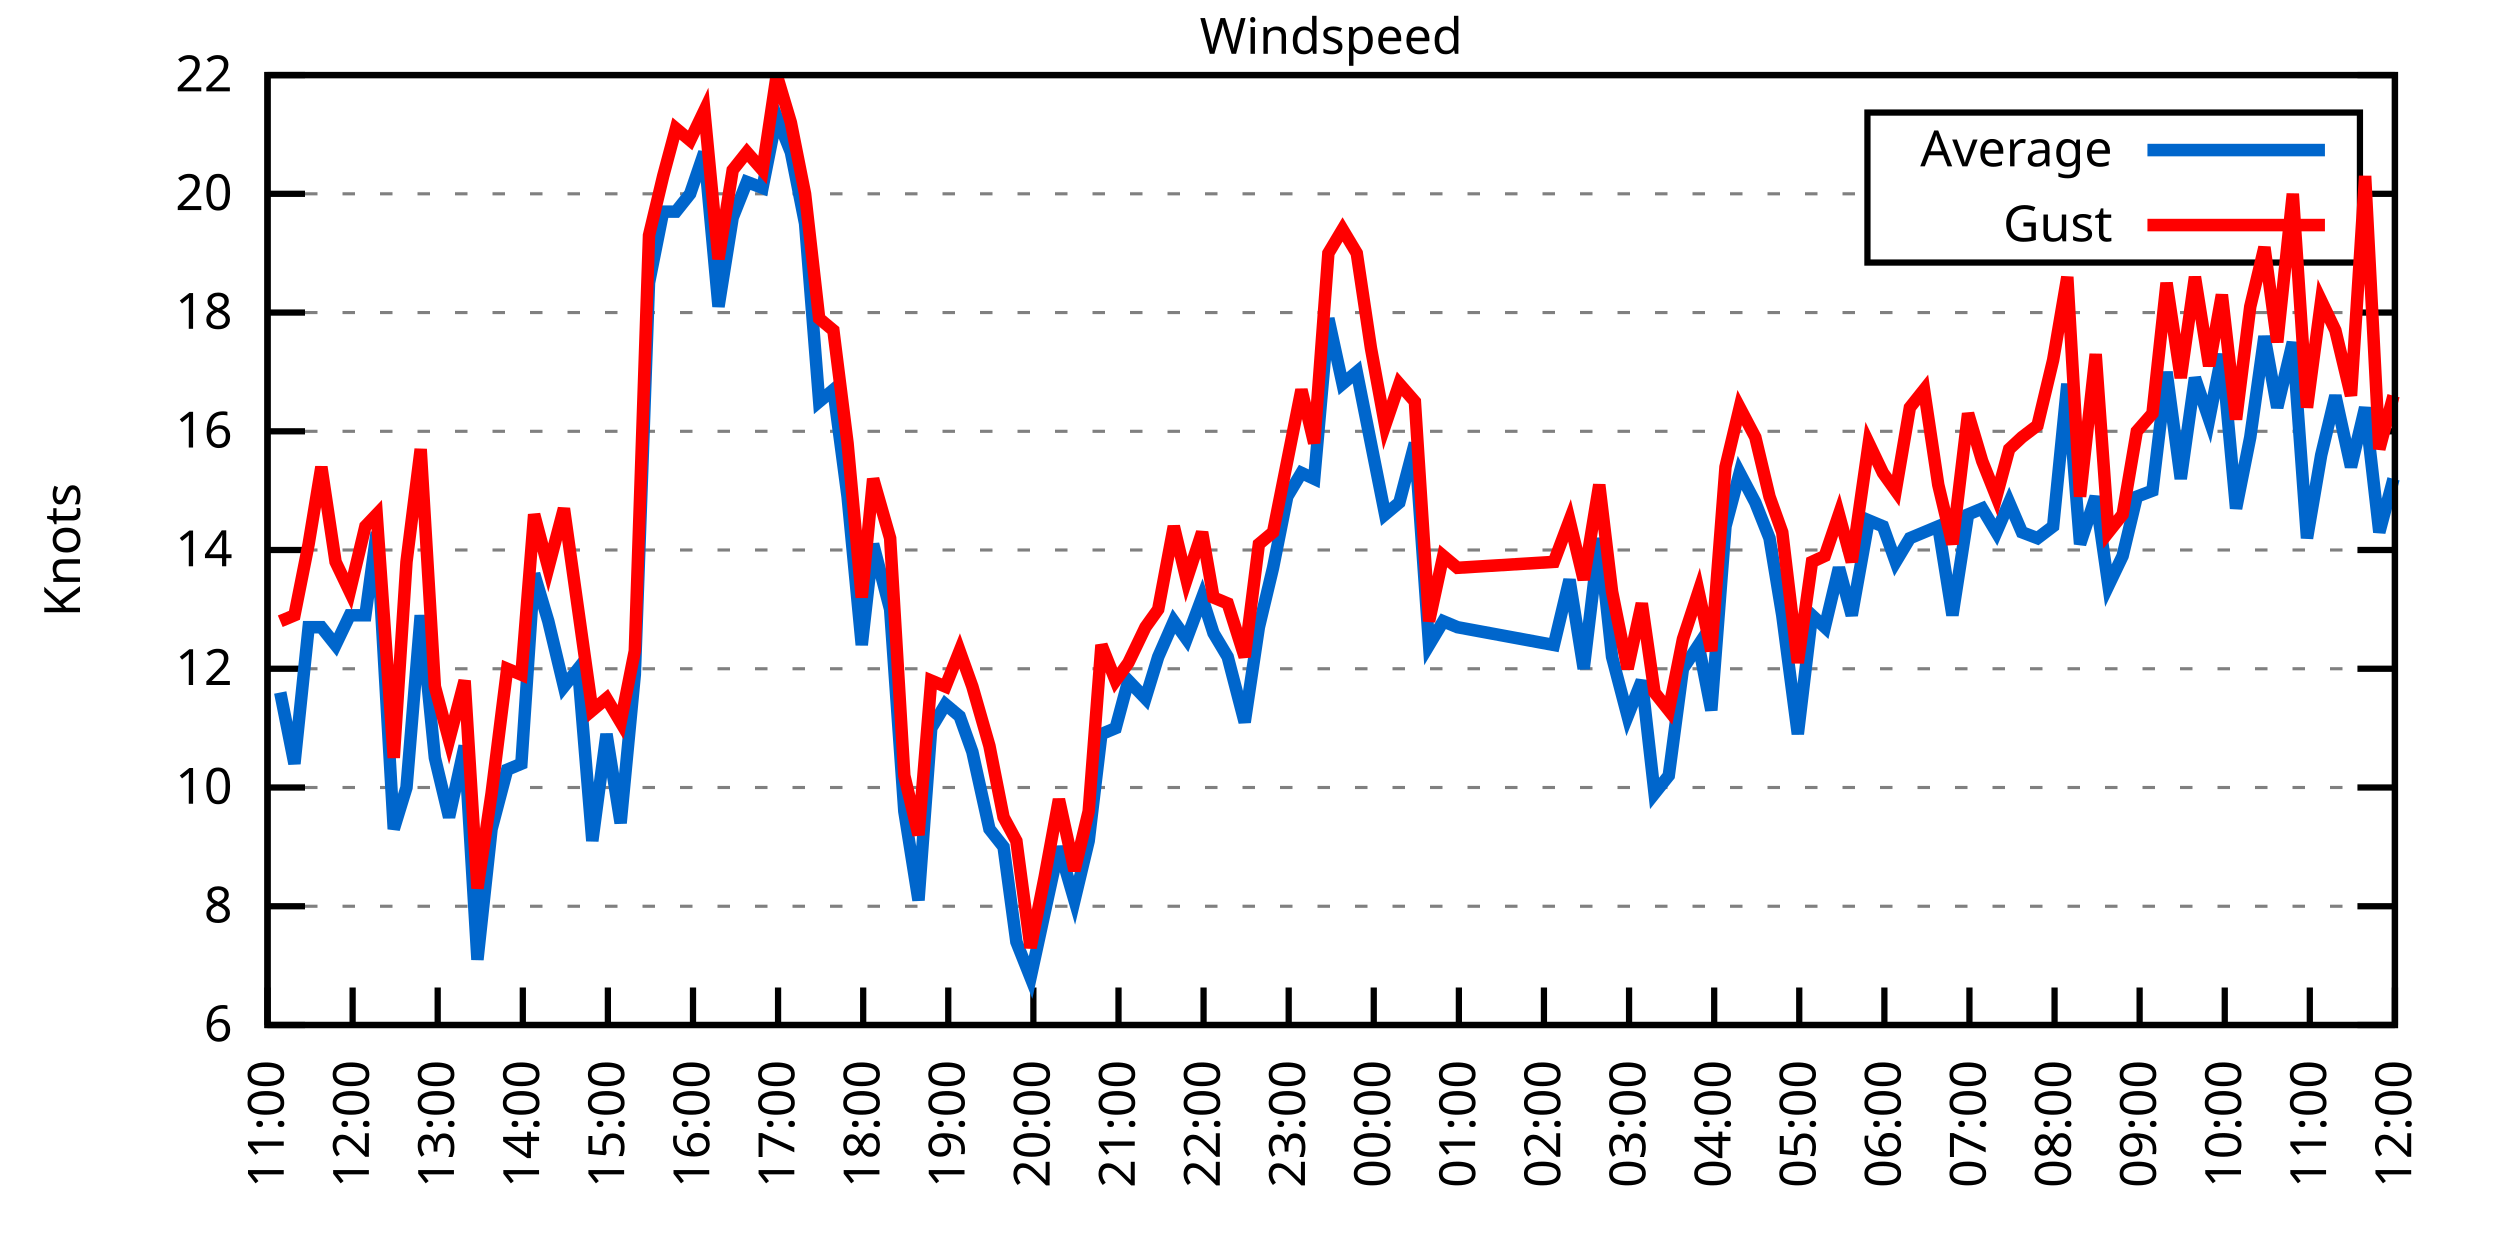
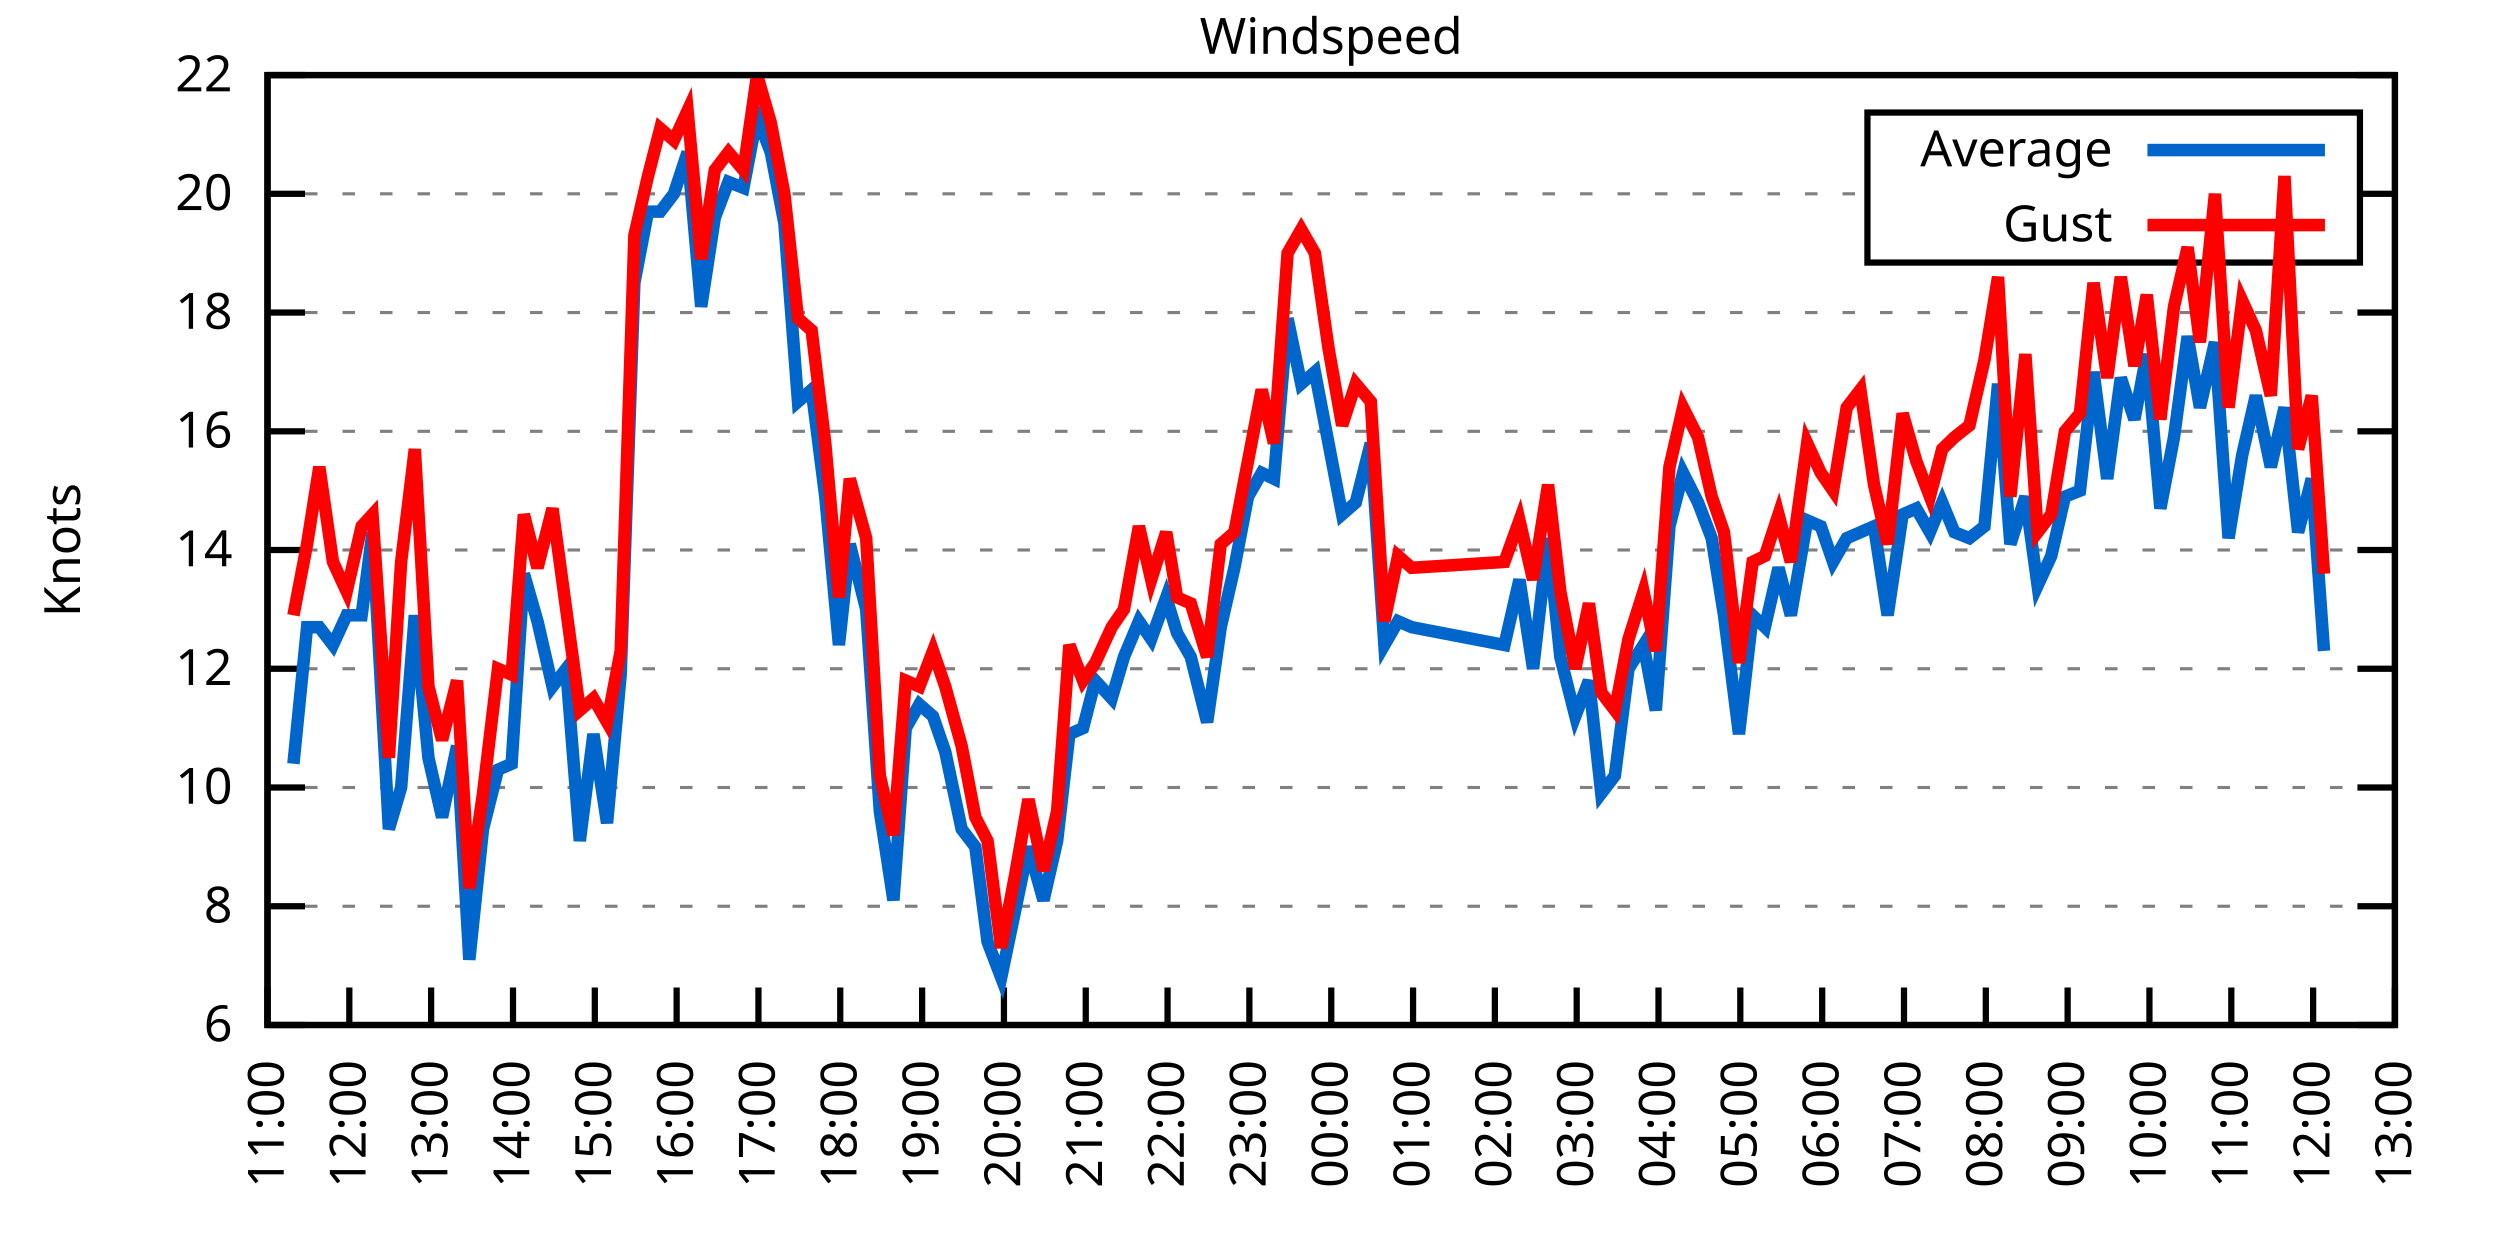
<svg xmlns="http://www.w3.org/2000/svg" xmlns:xlink="http://www.w3.org/1999/xlink" width="400" height="200" viewBox="0 0 400 200">
  <g id="gnuplot_canvas">
    <rect x="0" y="0" width="400" height="200" fill="none" />
    <defs>
      <circle id="gpDot" r="0.5" stroke-width="0.5" stroke="currentColor" />
      <path id="gpPt0" stroke-width="0.333" stroke="currentColor" d="M-1,0 h2 M0,-1 v2" />
      <path id="gpPt1" stroke-width="0.333" stroke="currentColor" d="M-1,-1 L1,1 M1,-1 L-1,1" />
      <path id="gpPt2" stroke-width="0.333" stroke="currentColor" d="M-1,0 L1,0 M0,-1 L0,1 M-1,-1 L1,1 M-1,1 L1,-1" />
      <rect id="gpPt3" stroke-width="0.333" stroke="currentColor" x="-1" y="-1" width="2" height="2" />
      <rect id="gpPt4" stroke-width="0.333" stroke="currentColor" fill="currentColor" x="-1" y="-1" width="2" height="2" />
      <circle id="gpPt5" stroke-width="0.333" stroke="currentColor" cx="0" cy="0" r="1" />
      <use xlink:href="#gpPt5" id="gpPt6" fill="currentColor" stroke="none" />
      <path id="gpPt7" stroke-width="0.333" stroke="currentColor" d="M0,-1.33 L-1.33,0.67 L1.33,0.67 z" />
      <use xlink:href="#gpPt7" id="gpPt8" fill="currentColor" stroke="none" />
      <use xlink:href="#gpPt7" id="gpPt9" stroke="currentColor" transform="rotate(180)" />
      <use xlink:href="#gpPt9" id="gpPt10" fill="currentColor" stroke="none" />
      <use xlink:href="#gpPt3" id="gpPt11" stroke="currentColor" transform="rotate(45)" />
      <use xlink:href="#gpPt11" id="gpPt12" fill="currentColor" stroke="none" />
      <path id="gpPt13" stroke-width="0.333" stroke="currentColor" d="M0,1.330 L1.265,0.411 L0.782,-1.067 L-0.782,-1.076 L-1.265,0.411 z" />
      <use xlink:href="#gpPt13" id="gpPt14" fill="currentColor" stroke="none" />
      <filter id="textbox" filterUnits="objectBoundingBox" x="0" y="0" height="1" width="1">
        <feFlood flood-color="white" flood-opacity="1" result="bgnd" />
        <feComposite in="SourceGraphic" in2="bgnd" operator="atop" />
      </filter>
      <filter id="greybox" filterUnits="objectBoundingBox" x="0" y="0" height="1" width="1">
        <feFlood flood-color="lightgrey" flood-opacity="1" result="grey" />
        <feComposite in="SourceGraphic" in2="grey" operator="atop" />
      </filter>
    </defs>
    <g fill="none" color="white" stroke="currentColor" stroke-width="1.00" stroke-linecap="butt" stroke-linejoin="miter">
</g>
    <g fill="none" color="black" stroke="currentColor" stroke-width="1.00" stroke-linecap="butt" stroke-linejoin="miter">
      <g stroke="none" shape-rendering="crispEdges">
        <polygon fill="rgb(255, 255, 255)" points="42.80,164.00 383.18,164.00 383.18,12.02 42.80,12.02 " />
      </g>
    </g>
    <g fill="none" color="black" stroke="currentColor" stroke-width="1.00" stroke-linecap="butt" stroke-linejoin="miter">
</g>
    <g fill="none" color="black" stroke="black" stroke-width="0.50" stroke-linecap="butt" stroke-linejoin="miter">
</g>
    <g fill="none" color="gray" stroke="currentColor" stroke-width="0.50" stroke-linecap="butt" stroke-linejoin="miter">
      <path stroke="gray" stroke-dasharray="2,4" class="gridline" d="M42.80,164.00 L383.19,164.00  " />
    </g>
    <g fill="none" color="gray" stroke="gray" stroke-width="1.00" stroke-linecap="butt" stroke-linejoin="miter">
</g>
    <g fill="none" color="black" stroke="currentColor" stroke-width="1.00" stroke-linecap="butt" stroke-linejoin="miter">
      <path stroke="black" d="M42.80,164.00 L48.80,164.00 M383.19,164.00 L377.19,164.00  " />
      <g transform="translate(37.20,166.60)" stroke="none" fill="black" font-family="Sans" font-size="8.00" text-anchor="end">
        <text>
          <tspan font-family="Sans"> 6</tspan>
        </text>
      </g>
    </g>
    <g fill="none" color="black" stroke="currentColor" stroke-width="1.00" stroke-linecap="butt" stroke-linejoin="miter">
</g>
    <g fill="none" color="black" stroke="black" stroke-width="0.50" stroke-linecap="butt" stroke-linejoin="miter">
</g>
    <g fill="none" color="gray" stroke="currentColor" stroke-width="0.50" stroke-linecap="butt" stroke-linejoin="miter">
      <path stroke="gray" stroke-dasharray="2,4" class="gridline" d="M42.80,145.00 L383.19,145.00  " />
    </g>
    <g fill="none" color="gray" stroke="gray" stroke-width="1.00" stroke-linecap="butt" stroke-linejoin="miter">
</g>
    <g fill="none" color="black" stroke="currentColor" stroke-width="1.00" stroke-linecap="butt" stroke-linejoin="miter">
      <path stroke="black" d="M42.80,145.00 L48.80,145.00 M383.19,145.00 L377.19,145.00  " />
      <g transform="translate(37.20,147.60)" stroke="none" fill="black" font-family="Sans" font-size="8.00" text-anchor="end">
        <text>
          <tspan font-family="Sans"> 8</tspan>
        </text>
      </g>
    </g>
    <g fill="none" color="black" stroke="currentColor" stroke-width="1.00" stroke-linecap="butt" stroke-linejoin="miter">
</g>
    <g fill="none" color="black" stroke="black" stroke-width="0.50" stroke-linecap="butt" stroke-linejoin="miter">
</g>
    <g fill="none" color="gray" stroke="currentColor" stroke-width="0.50" stroke-linecap="butt" stroke-linejoin="miter">
      <path stroke="gray" stroke-dasharray="2,4" class="gridline" d="M42.80,126.00 L383.19,126.00  " />
    </g>
    <g fill="none" color="gray" stroke="gray" stroke-width="1.00" stroke-linecap="butt" stroke-linejoin="miter">
</g>
    <g fill="none" color="black" stroke="currentColor" stroke-width="1.00" stroke-linecap="butt" stroke-linejoin="miter">
      <path stroke="black" d="M42.80,126.00 L48.80,126.00 M383.19,126.00 L377.19,126.00  " />
      <g transform="translate(37.20,128.60)" stroke="none" fill="black" font-family="Sans" font-size="8.00" text-anchor="end">
        <text>
          <tspan font-family="Sans"> 10</tspan>
        </text>
      </g>
    </g>
    <g fill="none" color="black" stroke="currentColor" stroke-width="1.00" stroke-linecap="butt" stroke-linejoin="miter">
</g>
    <g fill="none" color="black" stroke="black" stroke-width="0.50" stroke-linecap="butt" stroke-linejoin="miter">
</g>
    <g fill="none" color="gray" stroke="currentColor" stroke-width="0.50" stroke-linecap="butt" stroke-linejoin="miter">
      <path stroke="gray" stroke-dasharray="2,4" class="gridline" d="M42.80,107.00 L383.19,107.00  " />
    </g>
    <g fill="none" color="gray" stroke="gray" stroke-width="1.00" stroke-linecap="butt" stroke-linejoin="miter">
</g>
    <g fill="none" color="black" stroke="currentColor" stroke-width="1.00" stroke-linecap="butt" stroke-linejoin="miter">
      <path stroke="black" d="M42.80,107.00 L48.80,107.00 M383.19,107.00 L377.19,107.00  " />
      <g transform="translate(37.20,109.60)" stroke="none" fill="black" font-family="Sans" font-size="8.00" text-anchor="end">
        <text>
          <tspan font-family="Sans"> 12</tspan>
        </text>
      </g>
    </g>
    <g fill="none" color="black" stroke="currentColor" stroke-width="1.00" stroke-linecap="butt" stroke-linejoin="miter">
</g>
    <g fill="none" color="black" stroke="black" stroke-width="0.50" stroke-linecap="butt" stroke-linejoin="miter">
</g>
    <g fill="none" color="gray" stroke="currentColor" stroke-width="0.50" stroke-linecap="butt" stroke-linejoin="miter">
      <path stroke="gray" stroke-dasharray="2,4" class="gridline" d="M42.80,88.00 L383.19,88.00  " />
    </g>
    <g fill="none" color="gray" stroke="gray" stroke-width="1.00" stroke-linecap="butt" stroke-linejoin="miter">
</g>
    <g fill="none" color="black" stroke="currentColor" stroke-width="1.00" stroke-linecap="butt" stroke-linejoin="miter">
      <path stroke="black" d="M42.80,88.00 L48.80,88.00 M383.19,88.00 L377.19,88.00  " />
      <g transform="translate(37.20,90.60)" stroke="none" fill="black" font-family="Sans" font-size="8.00" text-anchor="end">
        <text>
          <tspan font-family="Sans"> 14</tspan>
        </text>
      </g>
    </g>
    <g fill="none" color="black" stroke="currentColor" stroke-width="1.00" stroke-linecap="butt" stroke-linejoin="miter">
</g>
    <g fill="none" color="black" stroke="black" stroke-width="0.50" stroke-linecap="butt" stroke-linejoin="miter">
</g>
    <g fill="none" color="gray" stroke="currentColor" stroke-width="0.50" stroke-linecap="butt" stroke-linejoin="miter">
      <path stroke="gray" stroke-dasharray="2,4" class="gridline" d="M42.80,69.01 L383.19,69.01  " />
    </g>
    <g fill="none" color="gray" stroke="gray" stroke-width="1.00" stroke-linecap="butt" stroke-linejoin="miter">
</g>
    <g fill="none" color="black" stroke="currentColor" stroke-width="1.00" stroke-linecap="butt" stroke-linejoin="miter">
      <path stroke="black" d="M42.80,69.01 L48.80,69.01 M383.19,69.01 L377.19,69.01  " />
      <g transform="translate(37.20,71.61)" stroke="none" fill="black" font-family="Sans" font-size="8.00" text-anchor="end">
        <text>
          <tspan font-family="Sans"> 16</tspan>
        </text>
      </g>
    </g>
    <g fill="none" color="black" stroke="currentColor" stroke-width="1.00" stroke-linecap="butt" stroke-linejoin="miter">
</g>
    <g fill="none" color="black" stroke="black" stroke-width="0.50" stroke-linecap="butt" stroke-linejoin="miter">
</g>
    <g fill="none" color="gray" stroke="currentColor" stroke-width="0.50" stroke-linecap="butt" stroke-linejoin="miter">
      <path stroke="gray" stroke-dasharray="2,4" class="gridline" d="M42.80,50.01 L383.19,50.01  " />
    </g>
    <g fill="none" color="gray" stroke="gray" stroke-width="1.00" stroke-linecap="butt" stroke-linejoin="miter">
</g>
    <g fill="none" color="black" stroke="currentColor" stroke-width="1.00" stroke-linecap="butt" stroke-linejoin="miter">
      <path stroke="black" d="M42.80,50.01 L48.80,50.01 M383.19,50.01 L377.19,50.01  " />
      <g transform="translate(37.20,52.61)" stroke="none" fill="black" font-family="Sans" font-size="8.00" text-anchor="end">
        <text>
          <tspan font-family="Sans"> 18</tspan>
        </text>
      </g>
    </g>
    <g fill="none" color="black" stroke="currentColor" stroke-width="1.00" stroke-linecap="butt" stroke-linejoin="miter">
</g>
    <g fill="none" color="black" stroke="black" stroke-width="0.50" stroke-linecap="butt" stroke-linejoin="miter">
</g>
    <g fill="none" color="gray" stroke="currentColor" stroke-width="0.50" stroke-linecap="butt" stroke-linejoin="miter">
      <path stroke="gray" stroke-dasharray="2,4" class="gridline" d="M42.80,31.01 L298.79,31.01 M377.59,31.01 L383.19,31.01  " />
    </g>
    <g fill="none" color="gray" stroke="gray" stroke-width="1.00" stroke-linecap="butt" stroke-linejoin="miter">
</g>
    <g fill="none" color="black" stroke="currentColor" stroke-width="1.00" stroke-linecap="butt" stroke-linejoin="miter">
      <path stroke="black" d="M42.80,31.01 L48.80,31.01 M383.19,31.01 L377.19,31.01  " />
      <g transform="translate(37.20,33.61)" stroke="none" fill="black" font-family="Sans" font-size="8.00" text-anchor="end">
        <text>
          <tspan font-family="Sans"> 20</tspan>
        </text>
      </g>
    </g>
    <g fill="none" color="black" stroke="currentColor" stroke-width="1.00" stroke-linecap="butt" stroke-linejoin="miter">
</g>
    <g fill="none" color="black" stroke="black" stroke-width="0.50" stroke-linecap="butt" stroke-linejoin="miter">
</g>
    <g fill="none" color="gray" stroke="currentColor" stroke-width="0.50" stroke-linecap="butt" stroke-linejoin="miter">
      <path stroke="gray" stroke-dasharray="2,4" class="gridline" d="M42.80,12.01 L383.19,12.01  " />
    </g>
    <g fill="none" color="gray" stroke="gray" stroke-width="1.00" stroke-linecap="butt" stroke-linejoin="miter">
</g>
    <g fill="none" color="black" stroke="currentColor" stroke-width="1.00" stroke-linecap="butt" stroke-linejoin="miter">
      <path stroke="black" d="M42.80,12.01 L48.80,12.01 M383.19,12.01 L377.19,12.01  " />
      <g transform="translate(37.20,14.61)" stroke="none" fill="black" font-family="Sans" font-size="8.00" text-anchor="end">
        <text>
          <tspan font-family="Sans"> 22</tspan>
        </text>
      </g>
    </g>
    <g fill="none" color="black" stroke="currentColor" stroke-width="1.00" stroke-linecap="butt" stroke-linejoin="miter">
      <path stroke="black" d="M42.80,164.00 L42.80,158.00  " />
      <g transform="translate(45.40,169.60) rotate(270.00)" stroke="none" fill="black" font-family="Sans" font-size="8.00" text-anchor="end">
        <text>
          <tspan font-family="Sans">11:00</tspan>
        </text>
      </g>
    </g>
    <g fill="none" color="black" stroke="currentColor" stroke-width="1.00" stroke-linecap="butt" stroke-linejoin="miter">
-       <path stroke="black" d="M56.42,164.00 L56.42,158.00  " />
-       <g transform="translate(59.02,169.60) rotate(270.00)" stroke="none" fill="black" font-family="Sans" font-size="8.00" text-anchor="end">
+       <path stroke="black" d="M55.89,164.00 L55.89,158.00  " />
+       <g transform="translate(58.49,169.60) rotate(270.00)" stroke="none" fill="black" font-family="Sans" font-size="8.00" text-anchor="end">
        <text>
          <tspan font-family="Sans">12:00</tspan>
        </text>
      </g>
    </g>
    <g fill="none" color="black" stroke="currentColor" stroke-width="1.00" stroke-linecap="butt" stroke-linejoin="miter">
-       <path stroke="black" d="M70.03,164.00 L70.03,158.00  " />
-       <g transform="translate(72.63,169.60) rotate(270.00)" stroke="none" fill="black" font-family="Sans" font-size="8.00" text-anchor="end">
+       <path stroke="black" d="M68.98,164.00 L68.98,158.00  " />
+       <g transform="translate(71.58,169.60) rotate(270.00)" stroke="none" fill="black" font-family="Sans" font-size="8.00" text-anchor="end">
        <text>
          <tspan font-family="Sans">13:00</tspan>
        </text>
      </g>
    </g>
    <g fill="none" color="black" stroke="currentColor" stroke-width="1.00" stroke-linecap="butt" stroke-linejoin="miter">
-       <path stroke="black" d="M83.65,164.00 L83.65,158.00  " />
-       <g transform="translate(86.25,169.60) rotate(270.00)" stroke="none" fill="black" font-family="Sans" font-size="8.00" text-anchor="end">
+       <path stroke="black" d="M82.08,164.00 L82.08,158.00  " />
+       <g transform="translate(84.68,169.60) rotate(270.00)" stroke="none" fill="black" font-family="Sans" font-size="8.00" text-anchor="end">
        <text>
          <tspan font-family="Sans">14:00</tspan>
        </text>
      </g>
    </g>
    <g fill="none" color="black" stroke="currentColor" stroke-width="1.00" stroke-linecap="butt" stroke-linejoin="miter">
-       <path stroke="black" d="M97.26,164.00 L97.26,158.00  " />
-       <g transform="translate(99.86,169.60) rotate(270.00)" stroke="none" fill="black" font-family="Sans" font-size="8.00" text-anchor="end">
+       <path stroke="black" d="M95.17,164.00 L95.17,158.00  " />
+       <g transform="translate(97.77,169.60) rotate(270.00)" stroke="none" fill="black" font-family="Sans" font-size="8.00" text-anchor="end">
        <text>
          <tspan font-family="Sans">15:00</tspan>
        </text>
      </g>
    </g>
    <g fill="none" color="black" stroke="currentColor" stroke-width="1.00" stroke-linecap="butt" stroke-linejoin="miter">
-       <path stroke="black" d="M110.88,164.00 L110.88,158.00  " />
-       <g transform="translate(113.48,169.60) rotate(270.00)" stroke="none" fill="black" font-family="Sans" font-size="8.00" text-anchor="end">
+       <path stroke="black" d="M108.26,164.00 L108.26,158.00  " />
+       <g transform="translate(110.86,169.60) rotate(270.00)" stroke="none" fill="black" font-family="Sans" font-size="8.00" text-anchor="end">
        <text>
          <tspan font-family="Sans">16:00</tspan>
        </text>
      </g>
    </g>
    <g fill="none" color="black" stroke="currentColor" stroke-width="1.00" stroke-linecap="butt" stroke-linejoin="miter">
-       <path stroke="black" d="M124.49,164.00 L124.49,158.00  " />
-       <g transform="translate(127.09,169.60) rotate(270.00)" stroke="none" fill="black" font-family="Sans" font-size="8.00" text-anchor="end">
+       <path stroke="black" d="M121.35,164.00 L121.35,158.00  " />
+       <g transform="translate(123.95,169.60) rotate(270.00)" stroke="none" fill="black" font-family="Sans" font-size="8.00" text-anchor="end">
        <text>
          <tspan font-family="Sans">17:00</tspan>
        </text>
      </g>
    </g>
    <g fill="none" color="black" stroke="currentColor" stroke-width="1.00" stroke-linecap="butt" stroke-linejoin="miter">
-       <path stroke="black" d="M138.11,164.00 L138.11,158.00  " />
-       <g transform="translate(140.71,169.60) rotate(270.00)" stroke="none" fill="black" font-family="Sans" font-size="8.00" text-anchor="end">
+       <path stroke="black" d="M134.44,164.00 L134.44,158.00  " />
+       <g transform="translate(137.04,169.60) rotate(270.00)" stroke="none" fill="black" font-family="Sans" font-size="8.00" text-anchor="end">
        <text>
          <tspan font-family="Sans">18:00</tspan>
        </text>
      </g>
    </g>
    <g fill="none" color="black" stroke="currentColor" stroke-width="1.00" stroke-linecap="butt" stroke-linejoin="miter">
-       <path stroke="black" d="M151.72,164.00 L151.72,158.00  " />
-       <g transform="translate(154.32,169.60) rotate(270.00)" stroke="none" fill="black" font-family="Sans" font-size="8.00" text-anchor="end">
+       <path stroke="black" d="M147.54,164.00 L147.54,158.00  " />
+       <g transform="translate(150.14,169.60) rotate(270.00)" stroke="none" fill="black" font-family="Sans" font-size="8.00" text-anchor="end">
        <text>
          <tspan font-family="Sans">19:00</tspan>
        </text>
      </g>
    </g>
    <g fill="none" color="black" stroke="currentColor" stroke-width="1.00" stroke-linecap="butt" stroke-linejoin="miter">
-       <path stroke="black" d="M165.34,164.00 L165.34,158.00  " />
-       <g transform="translate(167.94,169.60) rotate(270.00)" stroke="none" fill="black" font-family="Sans" font-size="8.00" text-anchor="end">
+       <path stroke="black" d="M160.63,164.00 L160.63,158.00  " />
+       <g transform="translate(163.23,169.60) rotate(270.00)" stroke="none" fill="black" font-family="Sans" font-size="8.00" text-anchor="end">
        <text>
          <tspan font-family="Sans">20:00</tspan>
        </text>
      </g>
    </g>
    <g fill="none" color="black" stroke="currentColor" stroke-width="1.00" stroke-linecap="butt" stroke-linejoin="miter">
-       <path stroke="black" d="M178.96,164.00 L178.96,158.00  " />
-       <g transform="translate(181.56,169.60) rotate(270.00)" stroke="none" fill="black" font-family="Sans" font-size="8.00" text-anchor="end">
+       <path stroke="black" d="M173.72,164.00 L173.72,158.00  " />
+       <g transform="translate(176.32,169.60) rotate(270.00)" stroke="none" fill="black" font-family="Sans" font-size="8.00" text-anchor="end">
        <text>
          <tspan font-family="Sans">21:00</tspan>
        </text>
      </g>
    </g>
    <g fill="none" color="black" stroke="currentColor" stroke-width="1.00" stroke-linecap="butt" stroke-linejoin="miter">
-       <path stroke="black" d="M192.57,164.00 L192.57,158.00  " />
-       <g transform="translate(195.17,169.60) rotate(270.00)" stroke="none" fill="black" font-family="Sans" font-size="8.00" text-anchor="end">
+       <path stroke="black" d="M186.81,164.00 L186.81,158.00  " />
+       <g transform="translate(189.41,169.60) rotate(270.00)" stroke="none" fill="black" font-family="Sans" font-size="8.00" text-anchor="end">
        <text>
          <tspan font-family="Sans">22:00</tspan>
        </text>
      </g>
    </g>
    <g fill="none" color="black" stroke="currentColor" stroke-width="1.00" stroke-linecap="butt" stroke-linejoin="miter">
-       <path stroke="black" d="M206.19,164.00 L206.19,158.00  " />
-       <g transform="translate(208.79,169.60) rotate(270.00)" stroke="none" fill="black" font-family="Sans" font-size="8.00" text-anchor="end">
+       <path stroke="black" d="M199.90,164.00 L199.90,158.00  " />
+       <g transform="translate(202.50,169.60) rotate(270.00)" stroke="none" fill="black" font-family="Sans" font-size="8.00" text-anchor="end">
        <text>
          <tspan font-family="Sans">23:00</tspan>
        </text>
      </g>
    </g>
    <g fill="none" color="black" stroke="currentColor" stroke-width="1.00" stroke-linecap="butt" stroke-linejoin="miter">
-       <path stroke="black" d="M219.80,164.00 L219.80,158.00  " />
-       <g transform="translate(222.40,169.60) rotate(270.00)" stroke="none" fill="black" font-family="Sans" font-size="8.00" text-anchor="end">
+       <path stroke="black" d="M213.00,164.00 L213.00,158.00  " />
+       <g transform="translate(215.60,169.60) rotate(270.00)" stroke="none" fill="black" font-family="Sans" font-size="8.00" text-anchor="end">
        <text>
          <tspan font-family="Sans">00:00</tspan>
        </text>
      </g>
    </g>
    <g fill="none" color="black" stroke="currentColor" stroke-width="1.00" stroke-linecap="butt" stroke-linejoin="miter">
-       <path stroke="black" d="M233.42,164.00 L233.42,158.00  " />
-       <g transform="translate(236.02,169.60) rotate(270.00)" stroke="none" fill="black" font-family="Sans" font-size="8.00" text-anchor="end">
+       <path stroke="black" d="M226.09,164.00 L226.09,158.00  " />
+       <g transform="translate(228.69,169.60) rotate(270.00)" stroke="none" fill="black" font-family="Sans" font-size="8.00" text-anchor="end">
        <text>
          <tspan font-family="Sans">01:00</tspan>
        </text>
      </g>
    </g>
    <g fill="none" color="black" stroke="currentColor" stroke-width="1.00" stroke-linecap="butt" stroke-linejoin="miter">
-       <path stroke="black" d="M247.03,164.00 L247.03,158.00  " />
-       <g transform="translate(249.63,169.60) rotate(270.00)" stroke="none" fill="black" font-family="Sans" font-size="8.00" text-anchor="end">
+       <path stroke="black" d="M239.18,164.00 L239.18,158.00  " />
+       <g transform="translate(241.78,169.60) rotate(270.00)" stroke="none" fill="black" font-family="Sans" font-size="8.00" text-anchor="end">
        <text>
          <tspan font-family="Sans">02:00</tspan>
        </text>
      </g>
    </g>
    <g fill="none" color="black" stroke="currentColor" stroke-width="1.00" stroke-linecap="butt" stroke-linejoin="miter">
-       <path stroke="black" d="M260.65,164.00 L260.65,158.00  " />
-       <g transform="translate(263.25,169.60) rotate(270.00)" stroke="none" fill="black" font-family="Sans" font-size="8.00" text-anchor="end">
+       <path stroke="black" d="M252.27,164.00 L252.27,158.00  " />
+       <g transform="translate(254.87,169.60) rotate(270.00)" stroke="none" fill="black" font-family="Sans" font-size="8.00" text-anchor="end">
        <text>
          <tspan font-family="Sans">03:00</tspan>
        </text>
      </g>
    </g>
    <g fill="none" color="black" stroke="currentColor" stroke-width="1.00" stroke-linecap="butt" stroke-linejoin="miter">
-       <path stroke="black" d="M274.27,164.00 L274.27,158.00  " />
-       <g transform="translate(276.87,169.60) rotate(270.00)" stroke="none" fill="black" font-family="Sans" font-size="8.00" text-anchor="end">
+       <path stroke="black" d="M265.36,164.00 L265.36,158.00  " />
+       <g transform="translate(267.96,169.60) rotate(270.00)" stroke="none" fill="black" font-family="Sans" font-size="8.00" text-anchor="end">
        <text>
          <tspan font-family="Sans">04:00</tspan>
        </text>
      </g>
    </g>
    <g fill="none" color="black" stroke="currentColor" stroke-width="1.00" stroke-linecap="butt" stroke-linejoin="miter">
-       <path stroke="black" d="M287.88,164.00 L287.88,158.00  " />
-       <g transform="translate(290.48,169.60) rotate(270.00)" stroke="none" fill="black" font-family="Sans" font-size="8.00" text-anchor="end">
+       <path stroke="black" d="M278.45,164.00 L278.45,158.00  " />
+       <g transform="translate(281.05,169.60) rotate(270.00)" stroke="none" fill="black" font-family="Sans" font-size="8.00" text-anchor="end">
        <text>
          <tspan font-family="Sans">05:00</tspan>
        </text>
      </g>
    </g>
    <g fill="none" color="black" stroke="currentColor" stroke-width="1.00" stroke-linecap="butt" stroke-linejoin="miter">
-       <path stroke="black" d="M301.50,164.00 L301.50,158.00  " />
-       <g transform="translate(304.10,169.60) rotate(270.00)" stroke="none" fill="black" font-family="Sans" font-size="8.00" text-anchor="end">
+       <path stroke="black" d="M291.55,164.00 L291.55,158.00  " />
+       <g transform="translate(294.15,169.60) rotate(270.00)" stroke="none" fill="black" font-family="Sans" font-size="8.00" text-anchor="end">
        <text>
          <tspan font-family="Sans">06:00</tspan>
        </text>
      </g>
    </g>
    <g fill="none" color="black" stroke="currentColor" stroke-width="1.00" stroke-linecap="butt" stroke-linejoin="miter">
-       <path stroke="black" d="M315.11,164.00 L315.11,158.00  " />
-       <g transform="translate(317.71,169.60) rotate(270.00)" stroke="none" fill="black" font-family="Sans" font-size="8.00" text-anchor="end">
+       <path stroke="black" d="M304.64,164.00 L304.64,158.00  " />
+       <g transform="translate(307.24,169.60) rotate(270.00)" stroke="none" fill="black" font-family="Sans" font-size="8.00" text-anchor="end">
        <text>
          <tspan font-family="Sans">07:00</tspan>
        </text>
      </g>
    </g>
    <g fill="none" color="black" stroke="currentColor" stroke-width="1.00" stroke-linecap="butt" stroke-linejoin="miter">
-       <path stroke="black" d="M328.73,164.00 L328.73,158.00  " />
-       <g transform="translate(331.33,169.60) rotate(270.00)" stroke="none" fill="black" font-family="Sans" font-size="8.00" text-anchor="end">
+       <path stroke="black" d="M317.73,164.00 L317.73,158.00  " />
+       <g transform="translate(320.33,169.60) rotate(270.00)" stroke="none" fill="black" font-family="Sans" font-size="8.00" text-anchor="end">
        <text>
          <tspan font-family="Sans">08:00</tspan>
        </text>
      </g>
    </g>
    <g fill="none" color="black" stroke="currentColor" stroke-width="1.00" stroke-linecap="butt" stroke-linejoin="miter">
-       <path stroke="black" d="M342.34,164.00 L342.34,158.00  " />
-       <g transform="translate(344.94,169.60) rotate(270.00)" stroke="none" fill="black" font-family="Sans" font-size="8.00" text-anchor="end">
+       <path stroke="black" d="M330.82,164.00 L330.82,158.00  " />
+       <g transform="translate(333.42,169.60) rotate(270.00)" stroke="none" fill="black" font-family="Sans" font-size="8.00" text-anchor="end">
        <text>
          <tspan font-family="Sans">09:00</tspan>
        </text>
      </g>
    </g>
    <g fill="none" color="black" stroke="currentColor" stroke-width="1.00" stroke-linecap="butt" stroke-linejoin="miter">
-       <path stroke="black" d="M355.96,164.00 L355.96,158.00  " />
-       <g transform="translate(358.56,169.60) rotate(270.00)" stroke="none" fill="black" font-family="Sans" font-size="8.00" text-anchor="end">
+       <path stroke="black" d="M343.91,164.00 L343.91,158.00  " />
+       <g transform="translate(346.51,169.60) rotate(270.00)" stroke="none" fill="black" font-family="Sans" font-size="8.00" text-anchor="end">
        <text>
          <tspan font-family="Sans">10:00</tspan>
        </text>
      </g>
    </g>
    <g fill="none" color="black" stroke="currentColor" stroke-width="1.00" stroke-linecap="butt" stroke-linejoin="miter">
-       <path stroke="black" d="M369.57,164.00 L369.57,158.00  " />
-       <g transform="translate(372.17,169.60) rotate(270.00)" stroke="none" fill="black" font-family="Sans" font-size="8.00" text-anchor="end">
+       <path stroke="black" d="M357.01,164.00 L357.01,158.00  " />
+       <g transform="translate(359.61,169.60) rotate(270.00)" stroke="none" fill="black" font-family="Sans" font-size="8.00" text-anchor="end">
        <text>
          <tspan font-family="Sans">11:00</tspan>
+         </text>
+       </g>
+     </g>
+     <g fill="none" color="black" stroke="currentColor" stroke-width="1.00" stroke-linecap="butt" stroke-linejoin="miter">
+       <path stroke="black" d="M370.10,164.00 L370.10,158.00  " />
+       <g transform="translate(372.70,169.60) rotate(270.00)" stroke="none" fill="black" font-family="Sans" font-size="8.00" text-anchor="end">
+         <text>
+           <tspan font-family="Sans">12:00</tspan>
        </text>
      </g>
    </g>
    <g fill="none" color="black" stroke="currentColor" stroke-width="1.00" stroke-linecap="butt" stroke-linejoin="miter">
      <path stroke="black" d="M383.19,164.00 L383.19,158.00  " />
      <g transform="translate(385.79,169.60) rotate(270.00)" stroke="none" fill="black" font-family="Sans" font-size="8.00" text-anchor="end">
        <text>
-           <tspan font-family="Sans">12:00</tspan>
+           <tspan font-family="Sans">13:00</tspan>
        </text>
      </g>
    </g>
    <g fill="none" color="black" stroke="currentColor" stroke-width="1.00" stroke-linecap="butt" stroke-linejoin="miter">
</g>
    <g fill="none" color="black" stroke="currentColor" stroke-width="1.00" stroke-linecap="butt" stroke-linejoin="miter">
      <path stroke="black" d="M42.80,12.01 L42.80,164.00 L383.19,164.00 L383.19,12.01 L42.80,12.01 Z  " />
    </g>
    <g fill="none" color="black" stroke="currentColor" stroke-width="1.00" stroke-linecap="butt" stroke-linejoin="miter">
</g>
    <g fill="none" color="black" stroke="currentColor" stroke-width="1.00" stroke-linecap="butt" stroke-linejoin="miter">
      <path stroke="black" d="M298.79,42.01 L298.79,18.01 L377.59,18.01 L377.59,42.01 L298.79,42.01 Z  " />
    </g>
    <g id="Windspeed_plot_1">
      <g fill="none" color="white" stroke="black" stroke-width="2.00" stroke-linecap="butt" stroke-linejoin="miter">
</g>
      <g fill="none" color="black" stroke="currentColor" stroke-width="2.00" stroke-linecap="butt" stroke-linejoin="miter">
        <g transform="translate(337.99,26.61)" stroke="none" fill="black" font-family="Sans" font-size="8.00" text-anchor="end">
          <text>
            <tspan font-family="Sans">Average</tspan>
          </text>
        </g>
      </g>
      <g fill="none" color="black" stroke="currentColor" stroke-width="2.00" stroke-linecap="butt" stroke-linejoin="miter">
-         <path stroke="rgb(  0, 102, 204)" d="M343.59,24.01 L371.99,24.01 M44.84,110.80 L47.11,122.20 L49.38,100.35 L51.42,100.35 L53.69,103.20 L55.96,98.45   L58.46,98.45 L60.27,85.16 L63.00,132.65 L65.04,126.00 L67.31,98.45 L69.58,121.25 L71.85,130.75 L74.34,119.35   L76.39,153.55 L78.65,132.65 L81.15,123.15 L83.42,122.20 L85.46,91.80 L87.73,99.40 L90.23,109.85 L92.50,107.00   L94.77,134.55 L97.04,117.45 L99.30,131.70 L101.57,107.95 L103.84,45.26 L106.11,33.86 L108.15,33.86 L110.42,31.01   L112.69,24.36 L114.96,49.06 L117.23,34.81 L119.50,29.11 L122.00,30.06 L124.27,18.66 L126.54,24.36 L128.81,35.76   L131.07,64.26 L133.34,62.36 L135.61,79.46 L137.88,103.20 L139.70,87.06 L142.42,97.50 L144.69,129.80 L146.96,144.05   L149.00,116.50 L151.27,112.70 L153.54,114.60 L155.58,120.30 L158.31,132.65 L160.57,135.50 L162.62,150.70 L164.89,156.40   L167.16,145.95 L169.43,135.50 L171.92,144.05 L174.19,134.55 L176.23,117.45 L178.50,116.50 L180.54,108.90 L183.27,111.75   L185.31,105.10 L187.81,99.40 L189.85,102.25 L192.34,95.60 L194.16,101.30 L196.43,105.10 L199.15,115.55 L201.42,100.35   L203.69,90.85 L205.96,79.46 L208.23,75.66 L210.27,76.61 L212.54,50.96 L214.81,61.41 L217.08,59.51 L219.35,70.91   L221.62,82.31 L223.89,80.41 L226.38,70.91 L228.65,103.20 L230.92,99.40 L233.19,100.35 L248.62,103.20 L251.12,92.75   L253.39,107.00 L255.88,86.11 L257.93,105.10 L260.42,114.60 L262.69,108.90 L264.73,126.95 L267.00,124.10 L269.27,107.00   L271.77,103.20 L273.81,113.65 L276.08,84.21 L278.35,75.66 L280.85,80.41 L283.12,86.11 L285.16,98.45 L287.65,117.45   L289.92,98.45 L291.97,100.35 L294.23,90.85 L296.28,98.45 L299.00,83.26 L301.27,84.21 L303.31,89.90 L305.58,86.11   L307.85,85.16 L310.12,84.21 L312.39,98.45 L314.89,82.31 L317.15,81.36 L319.42,85.16 L321.47,80.41 L323.51,85.16   L326.00,86.11 L328.50,84.21 L330.77,61.41 L332.81,87.06 L335.31,79.46 L337.35,93.70 L339.62,88.95 L341.89,79.46   L344.39,78.51 L346.65,59.51 L348.92,76.61 L351.19,60.46 L353.46,67.11 L355.50,56.66 L357.77,81.36 L360.04,69.96   L362.31,53.81 L364.36,65.21 L366.85,54.76 L369.12,86.11 L371.39,72.81 L373.66,63.31 L376.16,74.71 L378.42,65.21   L380.69,85.16 L382.96,76.61  " />
+         <path stroke="rgb(  0, 102, 204)" d="M343.59,24.01 L371.99,24.01 M46.95,122.20 L49.13,100.35 L51.09,100.35 L53.27,103.20 L55.46,98.45 L57.86,98.45   L59.60,85.16 L62.22,132.65 L64.18,126.00 L66.37,98.45 L68.55,121.25 L70.73,130.75 L73.13,119.35 L75.09,153.55   L77.28,132.65 L79.68,123.15 L81.86,122.20 L83.82,91.80 L86.00,99.40 L88.40,109.85 L90.59,107.00 L92.77,134.55   L94.95,117.45 L97.13,131.70 L99.31,107.95 L101.50,45.26 L103.68,33.86 L105.64,33.86 L107.82,31.01 L110.01,24.36   L112.19,49.06 L114.37,34.81 L116.55,29.11 L118.95,30.06 L121.13,18.66 L123.32,24.36 L125.50,35.76 L127.68,64.26   L129.86,62.36 L132.04,79.46 L134.23,103.20 L135.97,87.06 L138.59,97.50 L140.77,129.80 L142.95,144.05 L144.92,116.50   L147.10,112.70 L149.28,114.60 L151.24,120.30 L153.86,132.65 L156.05,135.50 L158.01,150.70 L160.19,156.40 L162.37,145.95   L164.55,135.50 L166.96,144.05 L169.14,134.55 L171.10,117.45 L173.28,116.50 L175.25,108.90 L177.87,111.75 L179.83,105.10   L182.23,99.40 L184.19,102.25 L186.59,95.60 L188.34,101.30 L190.52,105.10 L193.14,115.55 L195.32,100.35 L197.50,90.85   L199.68,79.46 L201.87,75.66 L203.83,76.61 L206.01,50.96 L208.19,61.41 L210.38,59.51 L212.56,70.91 L214.74,82.31   L216.92,80.41 L219.32,70.91 L221.50,103.20 L223.69,99.40 L225.87,100.35 L240.71,103.20 L243.11,92.75 L245.29,107.00   L247.69,86.11 L249.65,105.10 L252.05,114.60 L254.23,108.90 L256.20,126.95 L258.38,124.10 L260.56,107.00 L262.96,103.20   L264.93,113.65 L267.11,84.21 L269.29,75.66 L271.69,80.41 L273.87,86.11 L275.84,98.45 L278.24,117.45 L280.42,98.45   L282.38,100.35 L284.56,90.85 L286.53,98.45 L289.15,83.26 L291.33,84.21 L293.29,89.90 L295.47,86.11 L297.66,85.16   L299.84,84.21 L302.02,98.45 L304.42,82.31 L306.60,81.36 L308.78,85.16 L310.75,80.41 L312.71,85.16 L315.11,86.11   L317.51,84.21 L319.69,61.41 L321.66,87.06 L324.06,79.46 L326.02,93.70 L328.20,88.95 L330.39,79.46 L332.79,78.51   L334.97,59.51 L337.15,76.61 L339.33,60.46 L341.51,67.11 L343.48,56.66 L345.66,81.36 L347.84,69.96 L350.02,53.81   L351.99,65.21 L354.39,54.76 L356.57,86.11 L358.75,72.81 L360.93,63.31 L363.33,74.71 L365.52,65.21 L367.70,85.16   L369.88,76.61 L371.84,104.15  " />
      </g>
    </g>
    <g id="Windspeed_plot_2">
      <g fill="none" color="black" stroke="currentColor" stroke-width="2.00" stroke-linecap="butt" stroke-linejoin="miter">
        <g transform="translate(337.99,38.61)" stroke="none" fill="black" font-family="Sans" font-size="8.00" text-anchor="end">
          <text>
            <tspan font-family="Sans">Gust</tspan>
          </text>
        </g>
      </g>
      <g fill="none" color="black" stroke="currentColor" stroke-width="2.00" stroke-linecap="butt" stroke-linejoin="miter">
-         <path stroke="rgb(255,   0,   0)" d="M343.59,36.01 L371.99,36.01 M44.84,99.40 L47.11,98.45 L49.38,87.06 L51.42,74.71 L53.69,89.90 L55.96,94.65   L58.46,84.21 L60.27,82.31 L63.00,121.25 L65.04,89.90 L67.31,71.86 L69.58,109.85 L71.85,118.40 L74.34,108.90   L76.39,142.15 L78.65,126.95 L81.15,107.00 L83.42,107.95 L85.46,82.31 L87.73,90.85 L90.23,81.36 L92.50,97.50   L94.77,113.65 L97.04,111.75 L99.30,115.55 L101.57,104.15 L103.84,37.66 L106.11,28.16 L108.15,20.56 L110.42,22.46   L112.69,17.71 L114.96,41.46 L117.23,27.21 L119.50,24.36 L122.00,27.21 L124.27,12.01 L126.54,19.61 L128.81,31.01   L131.07,50.96 L133.34,52.86 L135.61,70.91 L137.88,95.60 L139.70,76.61 L142.42,86.11 L144.69,124.10 L146.96,133.60   L149.00,108.90 L151.27,109.85 L153.54,104.15 L155.58,109.85 L158.31,119.35 L160.57,130.75 L162.62,134.55 L164.89,151.65   L167.16,140.25 L169.43,127.90 L171.92,139.30 L174.19,129.80 L176.23,103.20 L178.50,108.90 L180.54,106.05 L183.27,100.35   L185.31,97.50 L187.81,84.21 L189.85,92.75 L192.34,85.16 L194.16,95.60 L196.43,96.55 L199.15,105.10 L201.42,87.06   L203.69,85.16 L205.96,73.76 L208.23,62.36 L210.27,70.91 L212.54,40.51 L214.81,36.71 L217.08,40.51 L219.35,55.71   L221.62,68.06 L223.89,61.41 L226.38,64.26 L228.65,99.40 L230.92,88.95 L233.19,90.85 L248.62,89.90 L251.12,83.26   L253.39,92.75 L255.88,77.56 L257.93,94.65 L260.42,107.00 L262.69,96.55 L264.73,110.80 L267.00,113.65 L269.27,102.25   L271.77,94.65 L273.81,104.15 L276.08,74.71 L278.35,65.21 L280.85,69.96 L283.12,79.46 L285.16,85.16 L287.65,106.05   L289.92,89.90 L291.97,88.95 L294.23,82.31 L296.28,89.90 L299.00,70.91 L301.27,75.66 L303.31,78.51 L305.58,65.21   L307.85,62.36 L310.12,77.56 L312.39,87.06 L314.89,66.16 L317.15,73.76 L319.42,79.46 L321.47,71.86 L323.51,69.96   L326.00,68.06 L328.50,57.61 L330.77,44.31 L332.81,79.46 L335.31,56.66 L337.35,85.16 L339.62,82.31 L341.89,69.01   L344.39,66.16 L346.65,45.26 L348.92,60.46 L351.19,44.31 L353.46,58.56 L355.50,47.16 L357.77,67.11 L360.04,49.06   L362.31,39.56 L364.36,54.76 L366.85,31.01 L369.12,65.21 L371.39,48.11 L373.66,52.86 L376.16,63.31 L378.42,28.16   L380.69,71.86 L382.96,63.31  " />
+         <path stroke="rgb(255,   0,   0)" d="M343.59,36.01 L371.99,36.01 M46.95,98.45 L49.13,87.06 L51.09,74.71 L53.27,89.90 L55.46,94.65 L57.86,84.21   L59.60,82.31 L62.22,121.25 L64.18,89.90 L66.37,71.86 L68.55,109.85 L70.73,118.40 L73.13,108.90 L75.09,142.15   L77.28,126.95 L79.68,107.00 L81.86,107.95 L83.82,82.31 L86.00,90.85 L88.40,81.36 L90.59,97.50 L92.77,113.65   L94.95,111.75 L97.13,115.55 L99.31,104.15 L101.50,37.66 L103.68,28.16 L105.64,20.56 L107.82,22.46 L110.01,17.71   L112.19,41.46 L114.37,27.21 L116.55,24.36 L118.95,27.21 L121.13,12.01 L123.32,19.61 L125.50,31.01 L127.68,50.96   L129.86,52.86 L132.04,70.91 L134.23,95.60 L135.97,76.61 L138.59,86.11 L140.77,124.10 L142.95,133.60 L144.92,108.90   L147.10,109.85 L149.28,104.15 L151.24,109.85 L153.86,119.35 L156.05,130.75 L158.01,134.55 L160.19,151.65 L162.37,140.25   L164.55,127.90 L166.96,139.30 L169.14,129.80 L171.10,103.20 L173.28,108.90 L175.25,106.05 L177.87,100.35 L179.83,97.50   L182.23,84.21 L184.19,92.75 L186.59,85.16 L188.34,95.60 L190.52,96.55 L193.14,105.10 L195.32,87.06 L197.50,85.16   L199.68,73.76 L201.87,62.36 L203.83,70.91 L206.01,40.51 L208.19,36.71 L210.38,40.51 L212.56,55.71 L214.74,68.06   L216.92,61.41 L219.32,64.26 L221.50,99.40 L223.69,88.95 L225.87,90.85 L240.71,89.90 L243.11,83.26 L245.29,92.75   L247.69,77.56 L249.65,94.65 L252.05,107.00 L254.23,96.55 L256.20,110.80 L258.38,113.65 L260.56,102.25 L262.96,94.65   L264.93,104.15 L267.11,74.71 L269.29,65.21 L271.69,69.96 L273.87,79.46 L275.84,85.16 L278.24,106.05 L280.42,89.90   L282.38,88.95 L284.56,82.31 L286.53,89.90 L289.15,70.91 L291.33,75.66 L293.29,78.51 L295.47,65.21 L297.66,62.36   L299.84,77.56 L302.02,87.06 L304.42,66.16 L306.60,73.76 L308.78,79.46 L310.75,71.86 L312.71,69.96 L315.11,68.06   L317.51,57.61 L319.69,44.31 L321.66,79.46 L324.06,56.66 L326.02,85.16 L328.20,82.31 L330.39,69.01 L332.79,66.16   L334.97,45.26 L337.15,60.46 L339.33,44.31 L341.51,58.56 L343.48,47.16 L345.66,67.11 L347.84,49.06 L350.02,39.56   L351.99,54.76 L354.39,31.01 L356.57,65.21 L358.75,48.11 L360.93,52.86 L363.33,63.31 L365.52,28.16 L367.70,71.86   L369.88,63.31 L371.84,91.80  " />
      </g>
    </g>
    <g fill="none" color="black" stroke="currentColor" stroke-width="2.00" stroke-linecap="butt" stroke-linejoin="miter">
</g>
    <g fill="none" color="black" stroke="black" stroke-width="1.00" stroke-linecap="butt" stroke-linejoin="miter">
</g>
    <g fill="none" color="black" stroke="currentColor" stroke-width="1.00" stroke-linecap="butt" stroke-linejoin="miter">
      <path stroke="black" d="M42.80,12.01 L42.80,164.00 L383.19,164.00 L383.19,12.01 L42.80,12.01 Z  " />
      <g transform="translate(12.80,88.01) rotate(270.00)" stroke="none" fill="black" font-family="Sans" font-size="8.00" text-anchor="middle">
        <text>
          <tspan font-family="Sans">Knots</tspan>
        </text>
      </g>
    </g>
    <g fill="none" color="black" stroke="currentColor" stroke-width="1.00" stroke-linecap="butt" stroke-linejoin="miter">
</g>
    <g fill="none" color="black" stroke="currentColor" stroke-width="1.00" stroke-linecap="butt" stroke-linejoin="miter">
      <g transform="translate(212.99,8.61)" stroke="none" fill="black" font-family="Sans" font-size="8.00" text-anchor="middle">
        <text>
          <tspan font-family="Sans">Windspeed</tspan>
        </text>
      </g>
    </g>
    <g fill="none" color="black" stroke="currentColor" stroke-width="1.00" stroke-linecap="butt" stroke-linejoin="miter">
</g>
  </g>
</svg>
